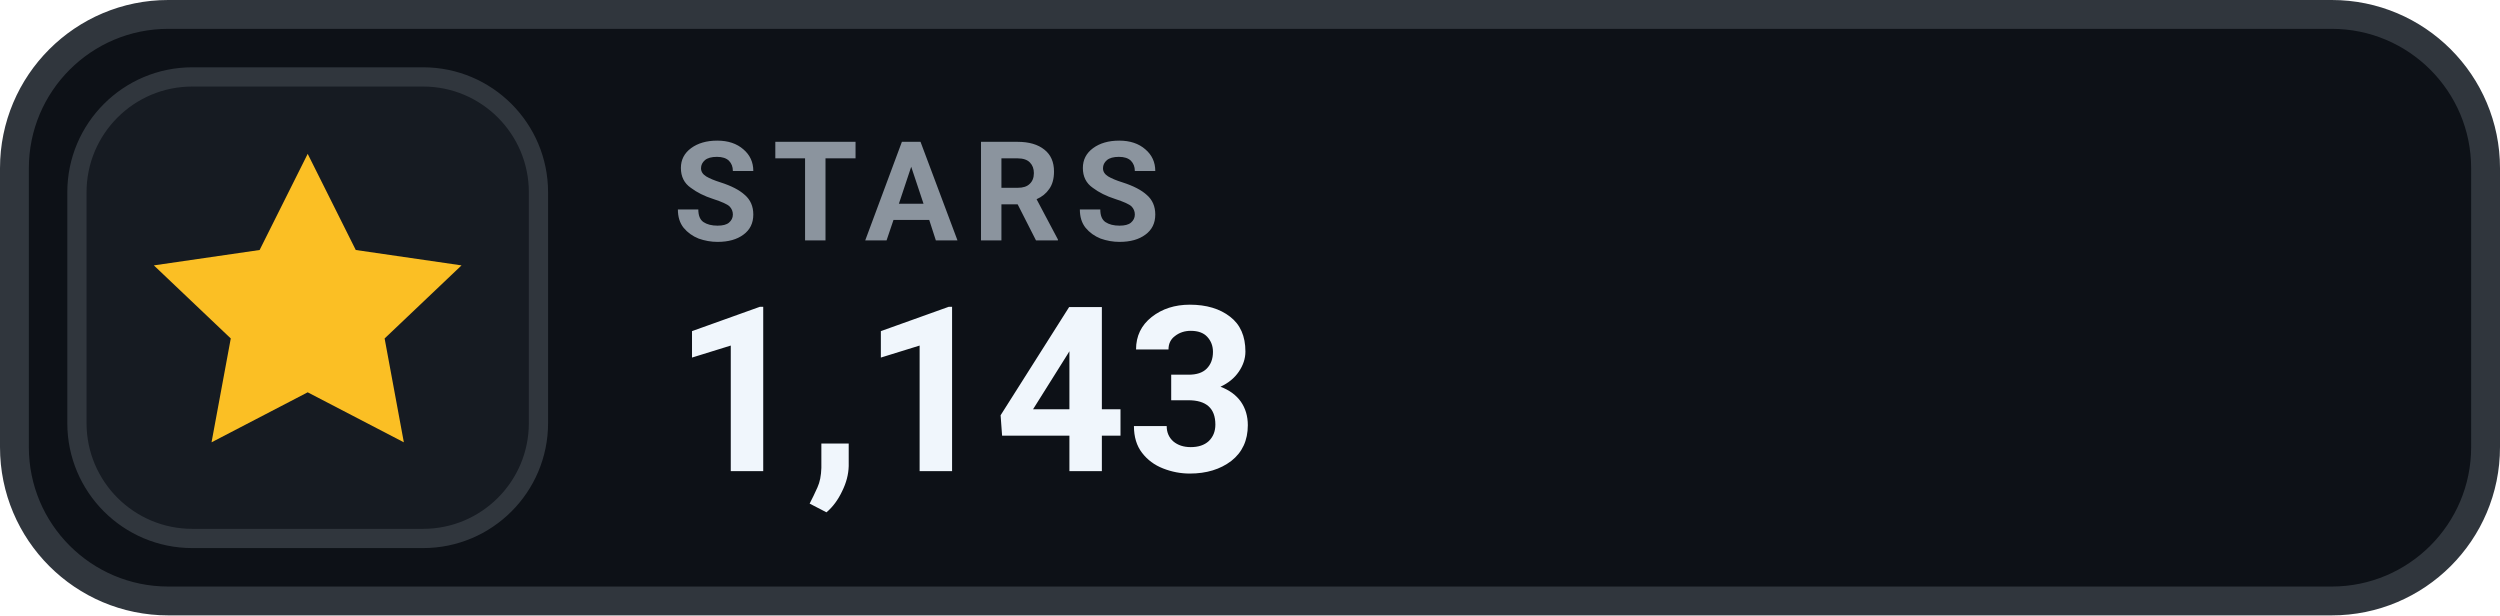
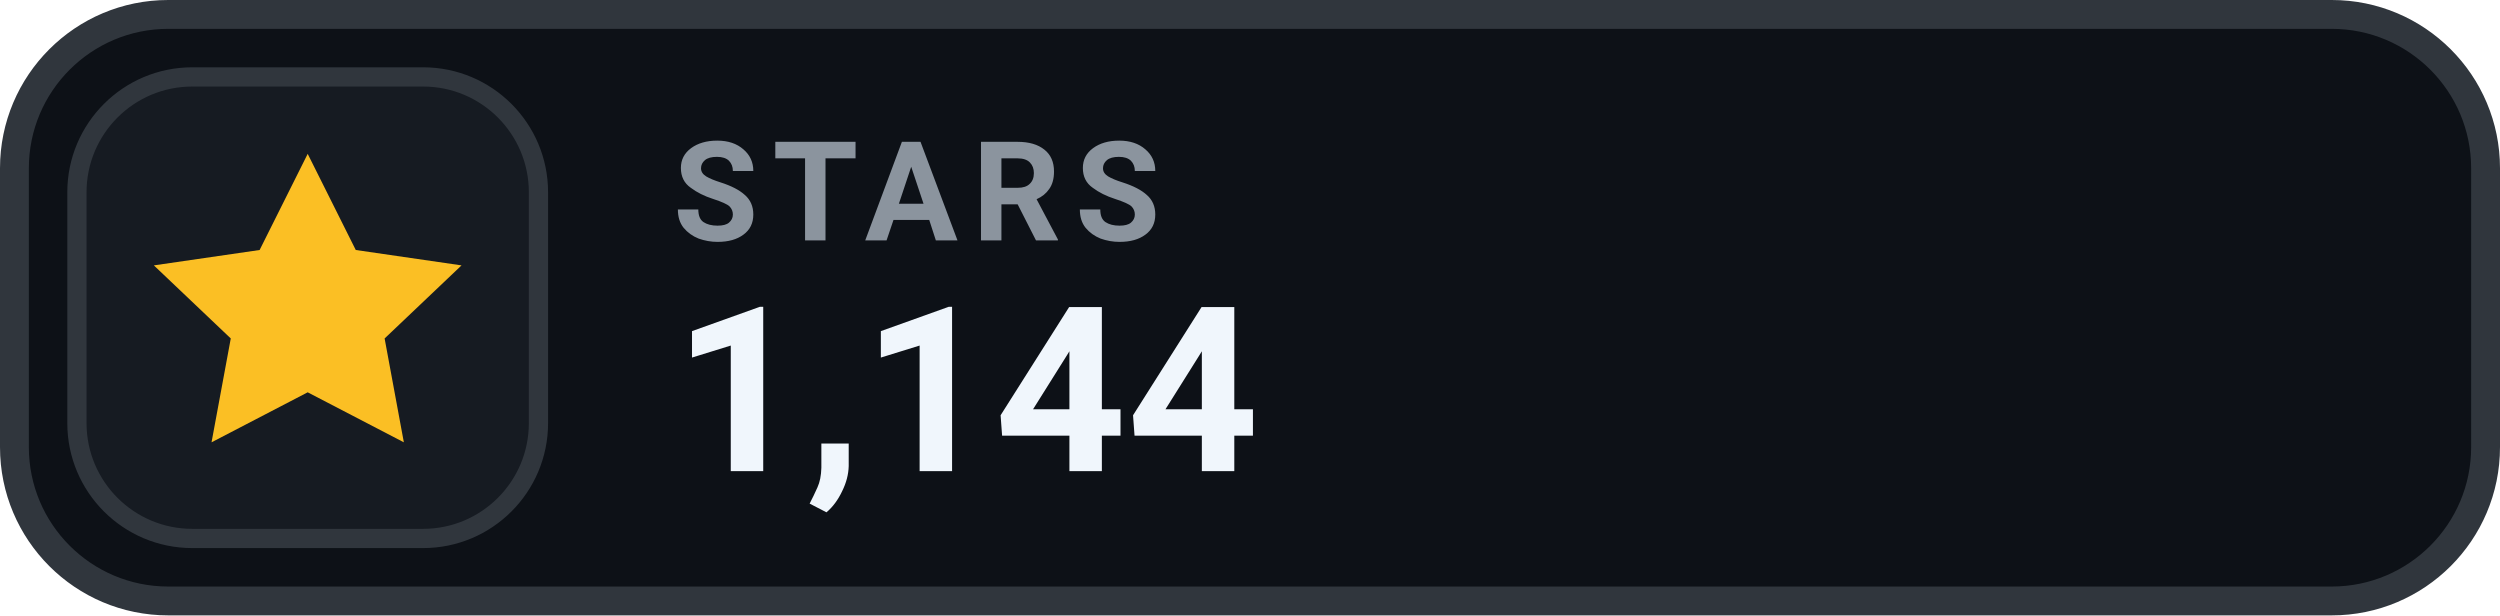
- <svg xmlns="http://www.w3.org/2000/svg" width="130" height="32" viewBox="0 0 130 32" role="img" aria-label="STARS 1,143">
+ <svg xmlns="http://www.w3.org/2000/svg" width="130" height="32" viewBox="0 0 130 32" role="img" aria-label="STARS 1,144">
  <rect x=".75" y=".75" width="128.5" height="30.5" rx="8" fill="#0D1117" stroke="#30363D" stroke-width="1.5" />
  <rect x="4" y="4" width="24" height="24" rx="6" fill="#161B22" stroke="#30363D" stroke-width="1" />
  <g transform="translate(16 16)" style="color:#FBBF24;">
    <path d="M0 -8 l2.5 5 5.5 .8 -4 3.8 1 5.4 -5 -2.6 -5 2.6 1 -5.4 -4 -3.8 5.5 -.8 Z" fill="currentColor" />
  </g>
  <text x="35" y="12.5" fill="#8B949E" font-family="-apple-system,BlinkMacSystemFont,'Segoe UI',Roboto,Helvetica,Arial,sans-serif" font-size="7.2" font-weight="700" letter-spacing=".75">STARS</text>
-   <text x="35" y="24.5" fill="#F0F6FC" font-family="-apple-system,BlinkMacSystemFont,'Segoe UI',Roboto,Helvetica,Arial,sans-serif" font-size="12" font-weight="700">1,143</text>
+   <text x="35" y="24.5" fill="#F0F6FC" font-family="-apple-system,BlinkMacSystemFont,'Segoe UI',Roboto,Helvetica,Arial,sans-serif" font-size="12" font-weight="700">1,144</text>
</svg>
